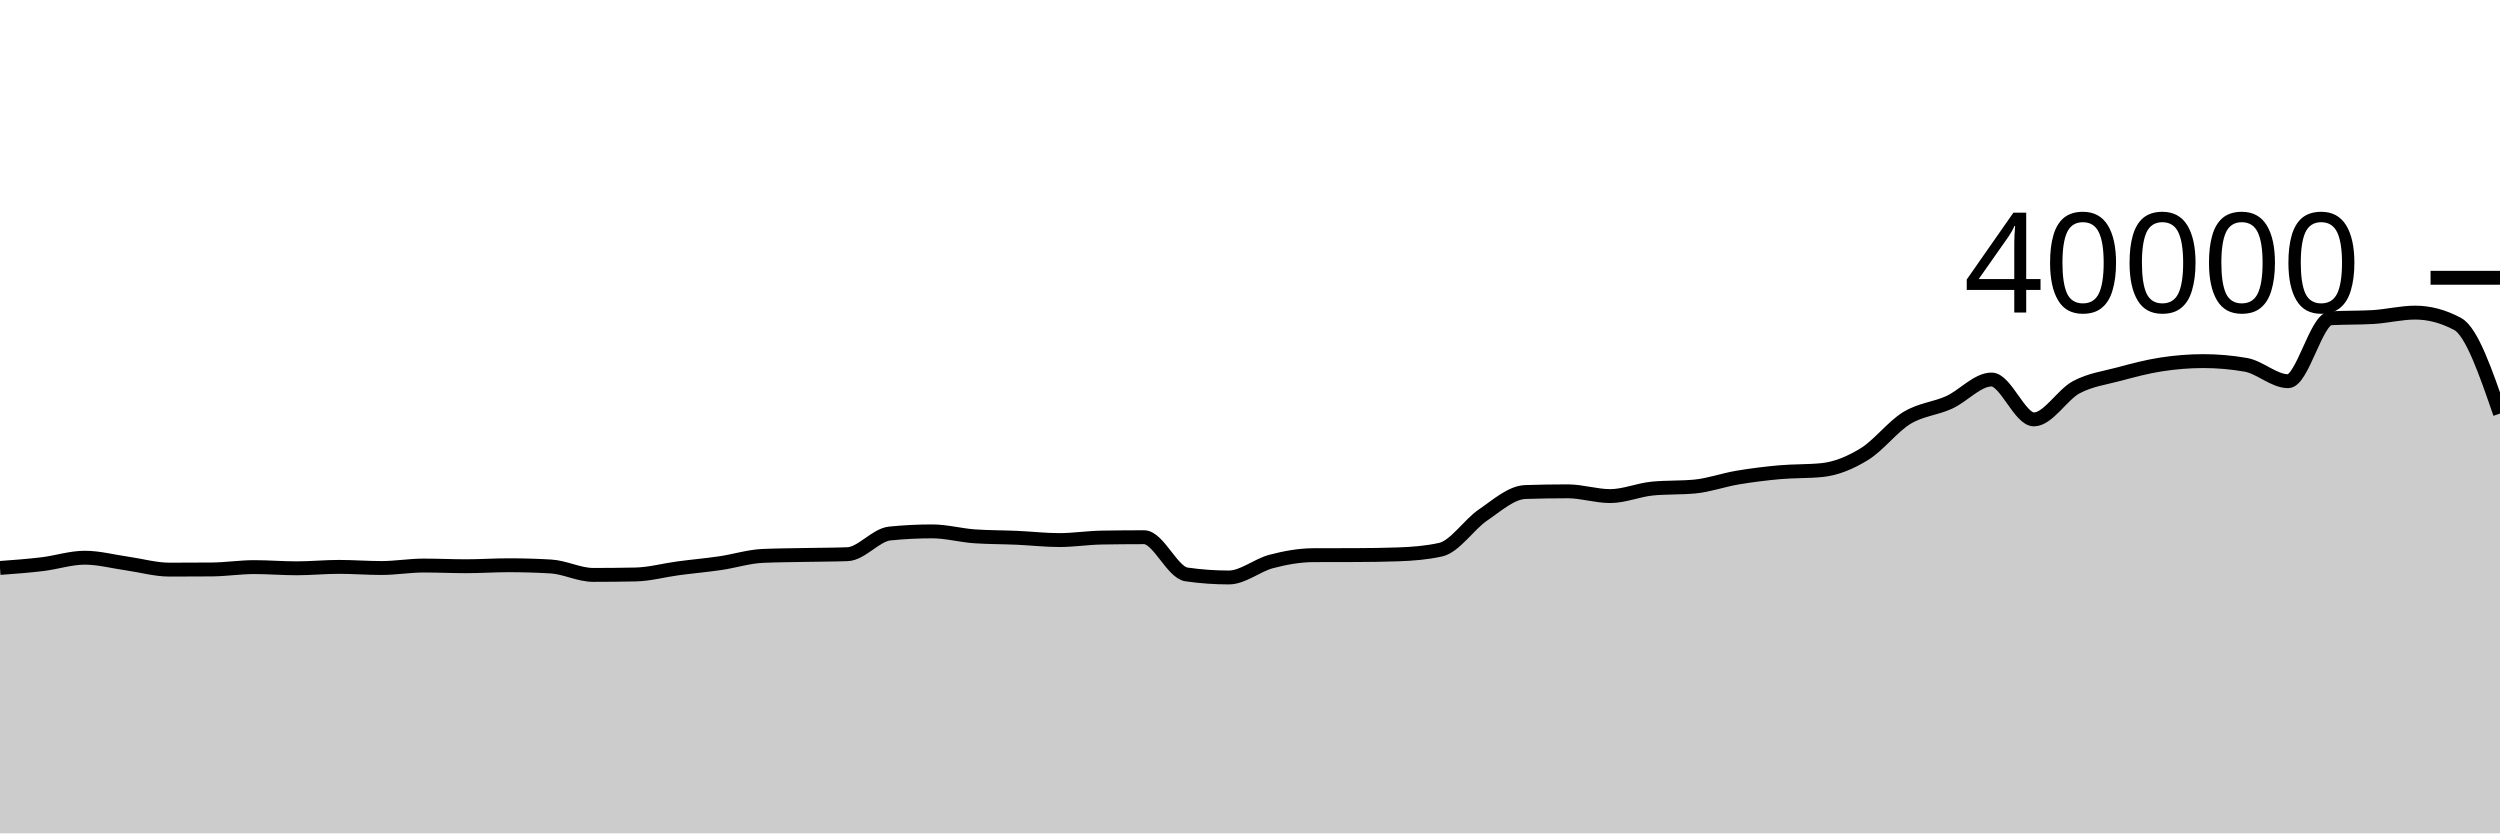
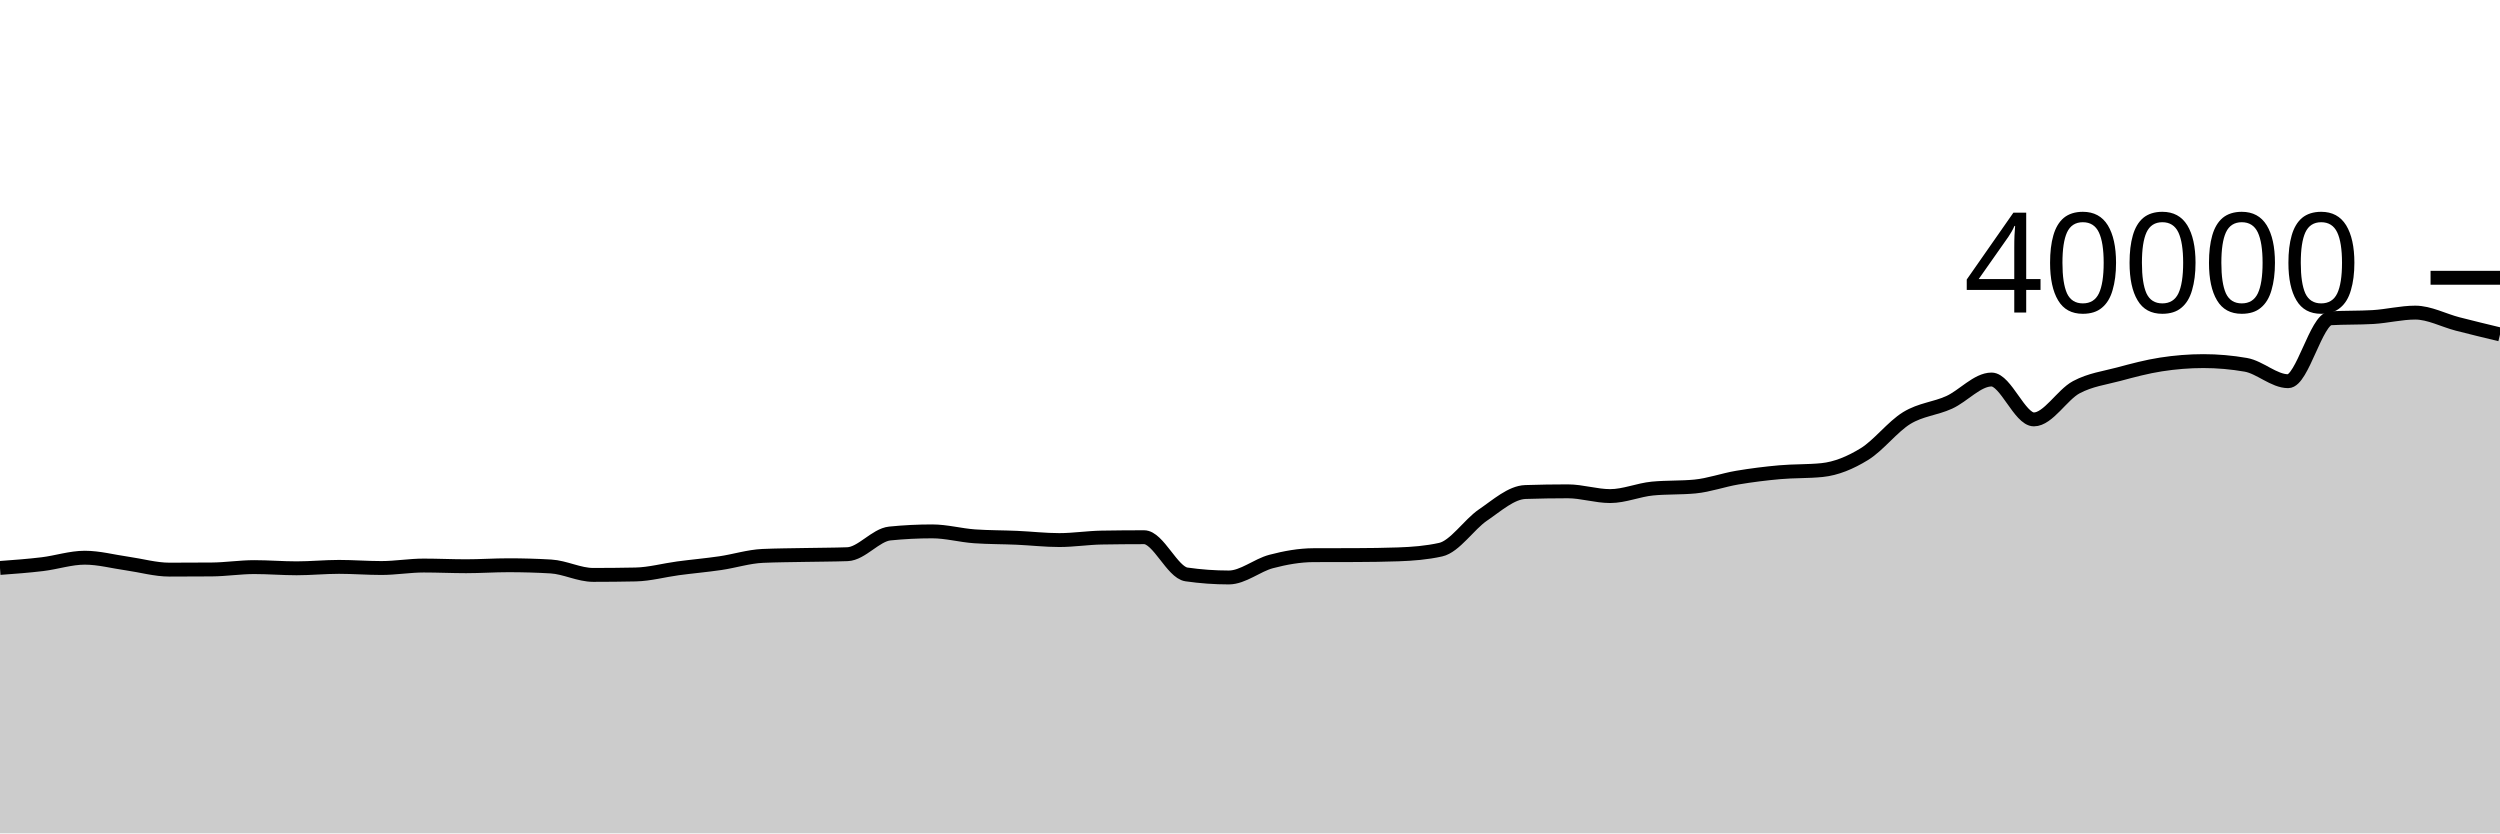
<svg xmlns="http://www.w3.org/2000/svg" viewBox="0 0 180 60">
  <g transform="translate(0,20)">
-     <path class="area" fill="rgba(0, 0, 0, 0.2)" d="M0,20.892C1.017,20.817,2.034,20.743,3.051,20.62C4.068,20.497,5.085,20.155,6.102,20.155C7.119,20.155,8.136,20.431,9.153,20.574C10.169,20.717,11.186,21.013,12.203,21.013C13.22,21.013,14.237,21.009,15.254,21.001C16.271,20.993,17.288,20.832,18.305,20.832C19.322,20.832,20.339,20.918,21.356,20.918C22.373,20.918,23.39,20.815,24.407,20.815C25.424,20.815,26.441,20.897,27.458,20.897C28.475,20.897,29.492,20.719,30.508,20.719C31.525,20.719,32.542,20.769,33.559,20.769C34.576,20.769,35.593,20.698,36.61,20.698C37.627,20.698,38.644,20.727,39.661,20.786C40.678,20.845,41.695,21.393,42.712,21.393C43.729,21.393,44.746,21.383,45.763,21.362C46.78,21.341,47.797,21.056,48.814,20.92C49.831,20.784,50.847,20.696,51.864,20.547C52.881,20.398,53.898,20.07,54.915,20.025C55.932,19.98,56.949,19.977,57.966,19.957C58.983,19.936,60,19.939,61.017,19.902C62.034,19.865,63.051,18.514,64.068,18.412C65.085,18.31,66.102,18.259,67.119,18.259C68.136,18.259,69.153,18.544,70.169,18.615C71.186,18.686,72.203,18.676,73.22,18.721C74.237,18.766,75.254,18.885,76.271,18.885C77.288,18.885,78.305,18.722,79.322,18.705C80.339,18.688,81.356,18.679,82.373,18.679C83.39,18.679,84.407,21.213,85.424,21.359C86.441,21.505,87.458,21.578,88.475,21.578C89.492,21.578,90.508,20.695,91.525,20.427C92.542,20.159,93.559,19.976,94.576,19.972C95.593,19.968,96.61,19.97,97.627,19.966C98.644,19.962,99.661,19.949,100.678,19.914C101.695,19.879,102.712,19.801,103.729,19.575C104.746,19.349,105.763,17.769,106.78,17.077C107.797,16.385,108.814,15.458,109.831,15.425C110.847,15.392,111.864,15.375,112.881,15.375C113.898,15.375,114.915,15.718,115.932,15.718C116.949,15.718,117.966,15.272,118.983,15.175C120,15.078,121.017,15.126,122.034,15.029C123.051,14.932,124.068,14.56,125.085,14.389C126.102,14.218,127.119,14.091,128.136,14C129.153,13.909,130.169,13.948,131.186,13.845C132.203,13.742,133.22,13.32,134.237,12.695C135.254,12.07,136.271,10.718,137.288,10.097C138.305,9.477,139.322,9.434,140.339,8.972C141.356,8.51,142.373,7.325,143.39,7.325C144.407,7.325,145.424,10.197,146.441,10.197C147.458,10.197,148.475,8.423,149.492,7.881C150.508,7.339,151.525,7.216,152.542,6.943C153.559,6.67,154.576,6.398,155.593,6.241C156.61,6.084,157.627,6,158.644,6C159.661,6,160.678,6.089,161.695,6.266C162.712,6.443,163.729,7.446,164.746,7.446C165.763,7.446,166.78,2.975,167.797,2.916C168.814,2.857,169.831,2.887,170.847,2.828C171.864,2.769,172.881,2.508,173.898,2.508C174.915,2.508,175.932,2.781,176.949,3.326C177.966,3.871,178.983,6.824,180,9.776L180,40C178.983,40,177.966,40,176.949,40C175.932,40,174.915,40,173.898,40C172.881,40,171.864,40,170.847,40C169.831,40,168.814,40,167.797,40C166.78,40,165.763,40,164.746,40C163.729,40,162.712,40,161.695,40C160.678,40,159.661,40,158.644,40C157.627,40,156.61,40,155.593,40C154.576,40,153.559,40,152.542,40C151.525,40,150.508,40,149.492,40C148.475,40,147.458,40,146.441,40C145.424,40,144.407,40,143.39,40C142.373,40,141.356,40,140.339,40C139.322,40,138.305,40,137.288,40C136.271,40,135.254,40,134.237,40C133.22,40,132.203,40,131.186,40C130.169,40,129.153,40,128.136,40C127.119,40,126.102,40,125.085,40C124.068,40,123.051,40,122.034,40C121.017,40,120,40,118.983,40C117.966,40,116.949,40,115.932,40C114.915,40,113.898,40,112.881,40C111.864,40,110.847,40,109.831,40C108.814,40,107.797,40,106.78,40C105.763,40,104.746,40,103.729,40C102.712,40,101.695,40,100.678,40C99.661,40,98.644,40,97.627,40C96.61,40,95.593,40,94.576,40C93.559,40,92.542,40,91.525,40C90.508,40,89.492,40,88.475,40C87.458,40,86.441,40,85.424,40C84.407,40,83.39,40,82.373,40C81.356,40,80.339,40,79.322,40C78.305,40,77.288,40,76.271,40C75.254,40,74.237,40,73.22,40C72.203,40,71.186,40,70.169,40C69.153,40,68.136,40,67.119,40C66.102,40,65.085,40,64.068,40C63.051,40,62.034,40,61.017,40C60,40,58.983,40,57.966,40C56.949,40,55.932,40,54.915,40C53.898,40,52.881,40,51.864,40C50.847,40,49.831,40,48.814,40C47.797,40,46.78,40,45.763,40C44.746,40,43.729,40,42.712,40C41.695,40,40.678,40,39.661,40C38.644,40,37.627,40,36.61,40C35.593,40,34.576,40,33.559,40C32.542,40,31.525,40,30.508,40C29.492,40,28.475,40,27.458,40C26.441,40,25.424,40,24.407,40C23.39,40,22.373,40,21.356,40C20.339,40,19.322,40,18.305,40C17.288,40,16.271,40,15.254,40C14.237,40,13.22,40,12.203,40C11.186,40,10.169,40,9.153,40C8.136,40,7.119,40,6.102,40C5.085,40,4.068,40,3.051,40C2.034,40,1.017,40,0,40Z" />
-     <path class="line" stroke="black" fill="none" d="M0,20.892C1.017,20.817,2.034,20.743,3.051,20.62C4.068,20.497,5.085,20.155,6.102,20.155C7.119,20.155,8.136,20.431,9.153,20.574C10.169,20.717,11.186,21.013,12.203,21.013C13.22,21.013,14.237,21.009,15.254,21.001C16.271,20.993,17.288,20.832,18.305,20.832C19.322,20.832,20.339,20.918,21.356,20.918C22.373,20.918,23.39,20.815,24.407,20.815C25.424,20.815,26.441,20.897,27.458,20.897C28.475,20.897,29.492,20.719,30.508,20.719C31.525,20.719,32.542,20.769,33.559,20.769C34.576,20.769,35.593,20.698,36.61,20.698C37.627,20.698,38.644,20.727,39.661,20.786C40.678,20.845,41.695,21.393,42.712,21.393C43.729,21.393,44.746,21.383,45.763,21.362C46.78,21.341,47.797,21.056,48.814,20.92C49.831,20.784,50.847,20.696,51.864,20.547C52.881,20.398,53.898,20.07,54.915,20.025C55.932,19.98,56.949,19.977,57.966,19.957C58.983,19.936,60,19.939,61.017,19.902C62.034,19.865,63.051,18.514,64.068,18.412C65.085,18.31,66.102,18.259,67.119,18.259C68.136,18.259,69.153,18.544,70.169,18.615C71.186,18.686,72.203,18.676,73.22,18.721C74.237,18.766,75.254,18.885,76.271,18.885C77.288,18.885,78.305,18.722,79.322,18.705C80.339,18.688,81.356,18.679,82.373,18.679C83.39,18.679,84.407,21.213,85.424,21.359C86.441,21.505,87.458,21.578,88.475,21.578C89.492,21.578,90.508,20.695,91.525,20.427C92.542,20.159,93.559,19.976,94.576,19.972C95.593,19.968,96.61,19.97,97.627,19.966C98.644,19.962,99.661,19.949,100.678,19.914C101.695,19.879,102.712,19.801,103.729,19.575C104.746,19.349,105.763,17.769,106.78,17.077C107.797,16.385,108.814,15.458,109.831,15.425C110.847,15.392,111.864,15.375,112.881,15.375C113.898,15.375,114.915,15.718,115.932,15.718C116.949,15.718,117.966,15.272,118.983,15.175C120,15.078,121.017,15.126,122.034,15.029C123.051,14.932,124.068,14.56,125.085,14.389C126.102,14.218,127.119,14.091,128.136,14C129.153,13.909,130.169,13.948,131.186,13.845C132.203,13.742,133.22,13.32,134.237,12.695C135.254,12.07,136.271,10.718,137.288,10.097C138.305,9.477,139.322,9.434,140.339,8.972C141.356,8.51,142.373,7.325,143.39,7.325C144.407,7.325,145.424,10.197,146.441,10.197C147.458,10.197,148.475,8.423,149.492,7.881C150.508,7.339,151.525,7.216,152.542,6.943C153.559,6.67,154.576,6.398,155.593,6.241C156.61,6.084,157.627,6,158.644,6C159.661,6,160.678,6.089,161.695,6.266C162.712,6.443,163.729,7.446,164.746,7.446C165.763,7.446,166.78,2.975,167.797,2.916C168.814,2.857,169.831,2.887,170.847,2.828C171.864,2.769,172.881,2.508,173.898,2.508C174.915,2.508,175.932,2.781,176.949,3.326C177.966,3.871,178.983,6.824,180,9.776" />
+     <path class="area" fill="rgba(0, 0, 0, 0.2)" d="M0,20.892C1.017,20.817,2.034,20.743,3.051,20.62C4.068,20.497,5.085,20.155,6.102,20.155C7.119,20.155,8.136,20.431,9.153,20.574C10.169,20.717,11.186,21.013,12.203,21.013C13.22,21.013,14.237,21.009,15.254,21.001C16.271,20.993,17.288,20.832,18.305,20.832C19.322,20.832,20.339,20.918,21.356,20.918C22.373,20.918,23.39,20.815,24.407,20.815C25.424,20.815,26.441,20.897,27.458,20.897C28.475,20.897,29.492,20.719,30.508,20.719C31.525,20.719,32.542,20.769,33.559,20.769C34.576,20.769,35.593,20.698,36.61,20.698C37.627,20.698,38.644,20.727,39.661,20.786C40.678,20.845,41.695,21.393,42.712,21.393C43.729,21.393,44.746,21.383,45.763,21.362C46.78,21.341,47.797,21.056,48.814,20.92C49.831,20.784,50.847,20.696,51.864,20.547C52.881,20.398,53.898,20.07,54.915,20.025C55.932,19.98,56.949,19.977,57.966,19.957C58.983,19.936,60,19.939,61.017,19.902C62.034,19.865,63.051,18.514,64.068,18.412C65.085,18.31,66.102,18.259,67.119,18.259C68.136,18.259,69.153,18.544,70.169,18.615C71.186,18.686,72.203,18.676,73.22,18.721C74.237,18.766,75.254,18.885,76.271,18.885C77.288,18.885,78.305,18.722,79.322,18.705C80.339,18.688,81.356,18.679,82.373,18.679C83.39,18.679,84.407,21.213,85.424,21.359C86.441,21.505,87.458,21.578,88.475,21.578C89.492,21.578,90.508,20.695,91.525,20.427C92.542,20.159,93.559,19.976,94.576,19.972C95.593,19.968,96.61,19.97,97.627,19.966C98.644,19.962,99.661,19.949,100.678,19.914C101.695,19.879,102.712,19.801,103.729,19.575C104.746,19.349,105.763,17.769,106.78,17.077C107.797,16.385,108.814,15.458,109.831,15.425C110.847,15.392,111.864,15.375,112.881,15.375C113.898,15.375,114.915,15.718,115.932,15.718C116.949,15.718,117.966,15.272,118.983,15.175C120,15.078,121.017,15.126,122.034,15.029C123.051,14.932,124.068,14.56,125.085,14.389C126.102,14.218,127.119,14.091,128.136,14C129.153,13.909,130.169,13.948,131.186,13.845C132.203,13.742,133.22,13.32,134.237,12.695C135.254,12.07,136.271,10.718,137.288,10.097C138.305,9.477,139.322,9.434,140.339,8.972C141.356,8.51,142.373,7.325,143.39,7.325C144.407,7.325,145.424,10.197,146.441,10.197C147.458,10.197,148.475,8.423,149.492,7.881C150.508,7.339,151.525,7.216,152.542,6.943C153.559,6.67,154.576,6.398,155.593,6.241C156.61,6.084,157.627,6,158.644,6C159.661,6,160.678,6.089,161.695,6.266C162.712,6.443,163.729,7.446,164.746,7.446C165.763,7.446,166.78,2.975,167.797,2.916C168.814,2.857,169.831,2.887,170.847,2.828C171.864,2.769,172.881,2.508,173.898,2.508C174.915,2.508,175.932,3.064,176.949,3.326C177.966,3.588,178.983,3.833,180,4.078L180,40C178.983,40,177.966,40,176.949,40C175.932,40,174.915,40,173.898,40C172.881,40,171.864,40,170.847,40C169.831,40,168.814,40,167.797,40C166.78,40,165.763,40,164.746,40C163.729,40,162.712,40,161.695,40C160.678,40,159.661,40,158.644,40C157.627,40,156.61,40,155.593,40C154.576,40,153.559,40,152.542,40C151.525,40,150.508,40,149.492,40C148.475,40,147.458,40,146.441,40C145.424,40,144.407,40,143.39,40C142.373,40,141.356,40,140.339,40C139.322,40,138.305,40,137.288,40C136.271,40,135.254,40,134.237,40C133.22,40,132.203,40,131.186,40C130.169,40,129.153,40,128.136,40C127.119,40,126.102,40,125.085,40C124.068,40,123.051,40,122.034,40C121.017,40,120,40,118.983,40C117.966,40,116.949,40,115.932,40C114.915,40,113.898,40,112.881,40C111.864,40,110.847,40,109.831,40C108.814,40,107.797,40,106.78,40C105.763,40,104.746,40,103.729,40C102.712,40,101.695,40,100.678,40C99.661,40,98.644,40,97.627,40C96.61,40,95.593,40,94.576,40C93.559,40,92.542,40,91.525,40C90.508,40,89.492,40,88.475,40C87.458,40,86.441,40,85.424,40C84.407,40,83.39,40,82.373,40C81.356,40,80.339,40,79.322,40C78.305,40,77.288,40,76.271,40C75.254,40,74.237,40,73.22,40C72.203,40,71.186,40,70.169,40C69.153,40,68.136,40,67.119,40C66.102,40,65.085,40,64.068,40C63.051,40,62.034,40,61.017,40C60,40,58.983,40,57.966,40C56.949,40,55.932,40,54.915,40C53.898,40,52.881,40,51.864,40C50.847,40,49.831,40,48.814,40C47.797,40,46.78,40,45.763,40C44.746,40,43.729,40,42.712,40C41.695,40,40.678,40,39.661,40C38.644,40,37.627,40,36.61,40C35.593,40,34.576,40,33.559,40C32.542,40,31.525,40,30.508,40C29.492,40,28.475,40,27.458,40C26.441,40,25.424,40,24.407,40C23.39,40,22.373,40,21.356,40C20.339,40,19.322,40,18.305,40C17.288,40,16.271,40,15.254,40C14.237,40,13.22,40,12.203,40C11.186,40,10.169,40,9.153,40C8.136,40,7.119,40,6.102,40C5.085,40,4.068,40,3.051,40C2.034,40,1.017,40,0,40Z" />
+     <path class="line" stroke="black" fill="none" d="M0,20.892C1.017,20.817,2.034,20.743,3.051,20.62C4.068,20.497,5.085,20.155,6.102,20.155C7.119,20.155,8.136,20.431,9.153,20.574C10.169,20.717,11.186,21.013,12.203,21.013C13.22,21.013,14.237,21.009,15.254,21.001C16.271,20.993,17.288,20.832,18.305,20.832C19.322,20.832,20.339,20.918,21.356,20.918C22.373,20.918,23.39,20.815,24.407,20.815C25.424,20.815,26.441,20.897,27.458,20.897C28.475,20.897,29.492,20.719,30.508,20.719C31.525,20.719,32.542,20.769,33.559,20.769C34.576,20.769,35.593,20.698,36.61,20.698C37.627,20.698,38.644,20.727,39.661,20.786C40.678,20.845,41.695,21.393,42.712,21.393C43.729,21.393,44.746,21.383,45.763,21.362C46.78,21.341,47.797,21.056,48.814,20.92C49.831,20.784,50.847,20.696,51.864,20.547C52.881,20.398,53.898,20.07,54.915,20.025C55.932,19.98,56.949,19.977,57.966,19.957C58.983,19.936,60,19.939,61.017,19.902C62.034,19.865,63.051,18.514,64.068,18.412C65.085,18.31,66.102,18.259,67.119,18.259C68.136,18.259,69.153,18.544,70.169,18.615C71.186,18.686,72.203,18.676,73.22,18.721C74.237,18.766,75.254,18.885,76.271,18.885C77.288,18.885,78.305,18.722,79.322,18.705C80.339,18.688,81.356,18.679,82.373,18.679C83.39,18.679,84.407,21.213,85.424,21.359C86.441,21.505,87.458,21.578,88.475,21.578C89.492,21.578,90.508,20.695,91.525,20.427C92.542,20.159,93.559,19.976,94.576,19.972C95.593,19.968,96.61,19.97,97.627,19.966C98.644,19.962,99.661,19.949,100.678,19.914C101.695,19.879,102.712,19.801,103.729,19.575C104.746,19.349,105.763,17.769,106.78,17.077C107.797,16.385,108.814,15.458,109.831,15.425C110.847,15.392,111.864,15.375,112.881,15.375C113.898,15.375,114.915,15.718,115.932,15.718C116.949,15.718,117.966,15.272,118.983,15.175C120,15.078,121.017,15.126,122.034,15.029C123.051,14.932,124.068,14.56,125.085,14.389C126.102,14.218,127.119,14.091,128.136,14C129.153,13.909,130.169,13.948,131.186,13.845C132.203,13.742,133.22,13.32,134.237,12.695C135.254,12.07,136.271,10.718,137.288,10.097C138.305,9.477,139.322,9.434,140.339,8.972C141.356,8.51,142.373,7.325,143.39,7.325C144.407,7.325,145.424,10.197,146.441,10.197C147.458,10.197,148.475,8.423,149.492,7.881C150.508,7.339,151.525,7.216,152.542,6.943C153.559,6.67,154.576,6.398,155.593,6.241C156.61,6.084,157.627,6,158.644,6C159.661,6,160.678,6.089,161.695,6.266C162.712,6.443,163.729,7.446,164.746,7.446C165.763,7.446,166.78,2.975,167.797,2.916C168.814,2.857,169.831,2.887,170.847,2.828C171.864,2.769,172.881,2.508,173.898,2.508C174.915,2.508,175.932,3.064,176.949,3.326C177.966,3.588,178.983,3.833,180,4.078" />
    <path class="axis-ceiling" stroke-width="1" stroke="black" fill="none" d="M175,0L180,0" />
    <text class="axis-ceiling-label" font-family="sans-serif" text-anchor="end" font-size="10px" x="170" y="2.5">40000</text>
  </g>
</svg>
